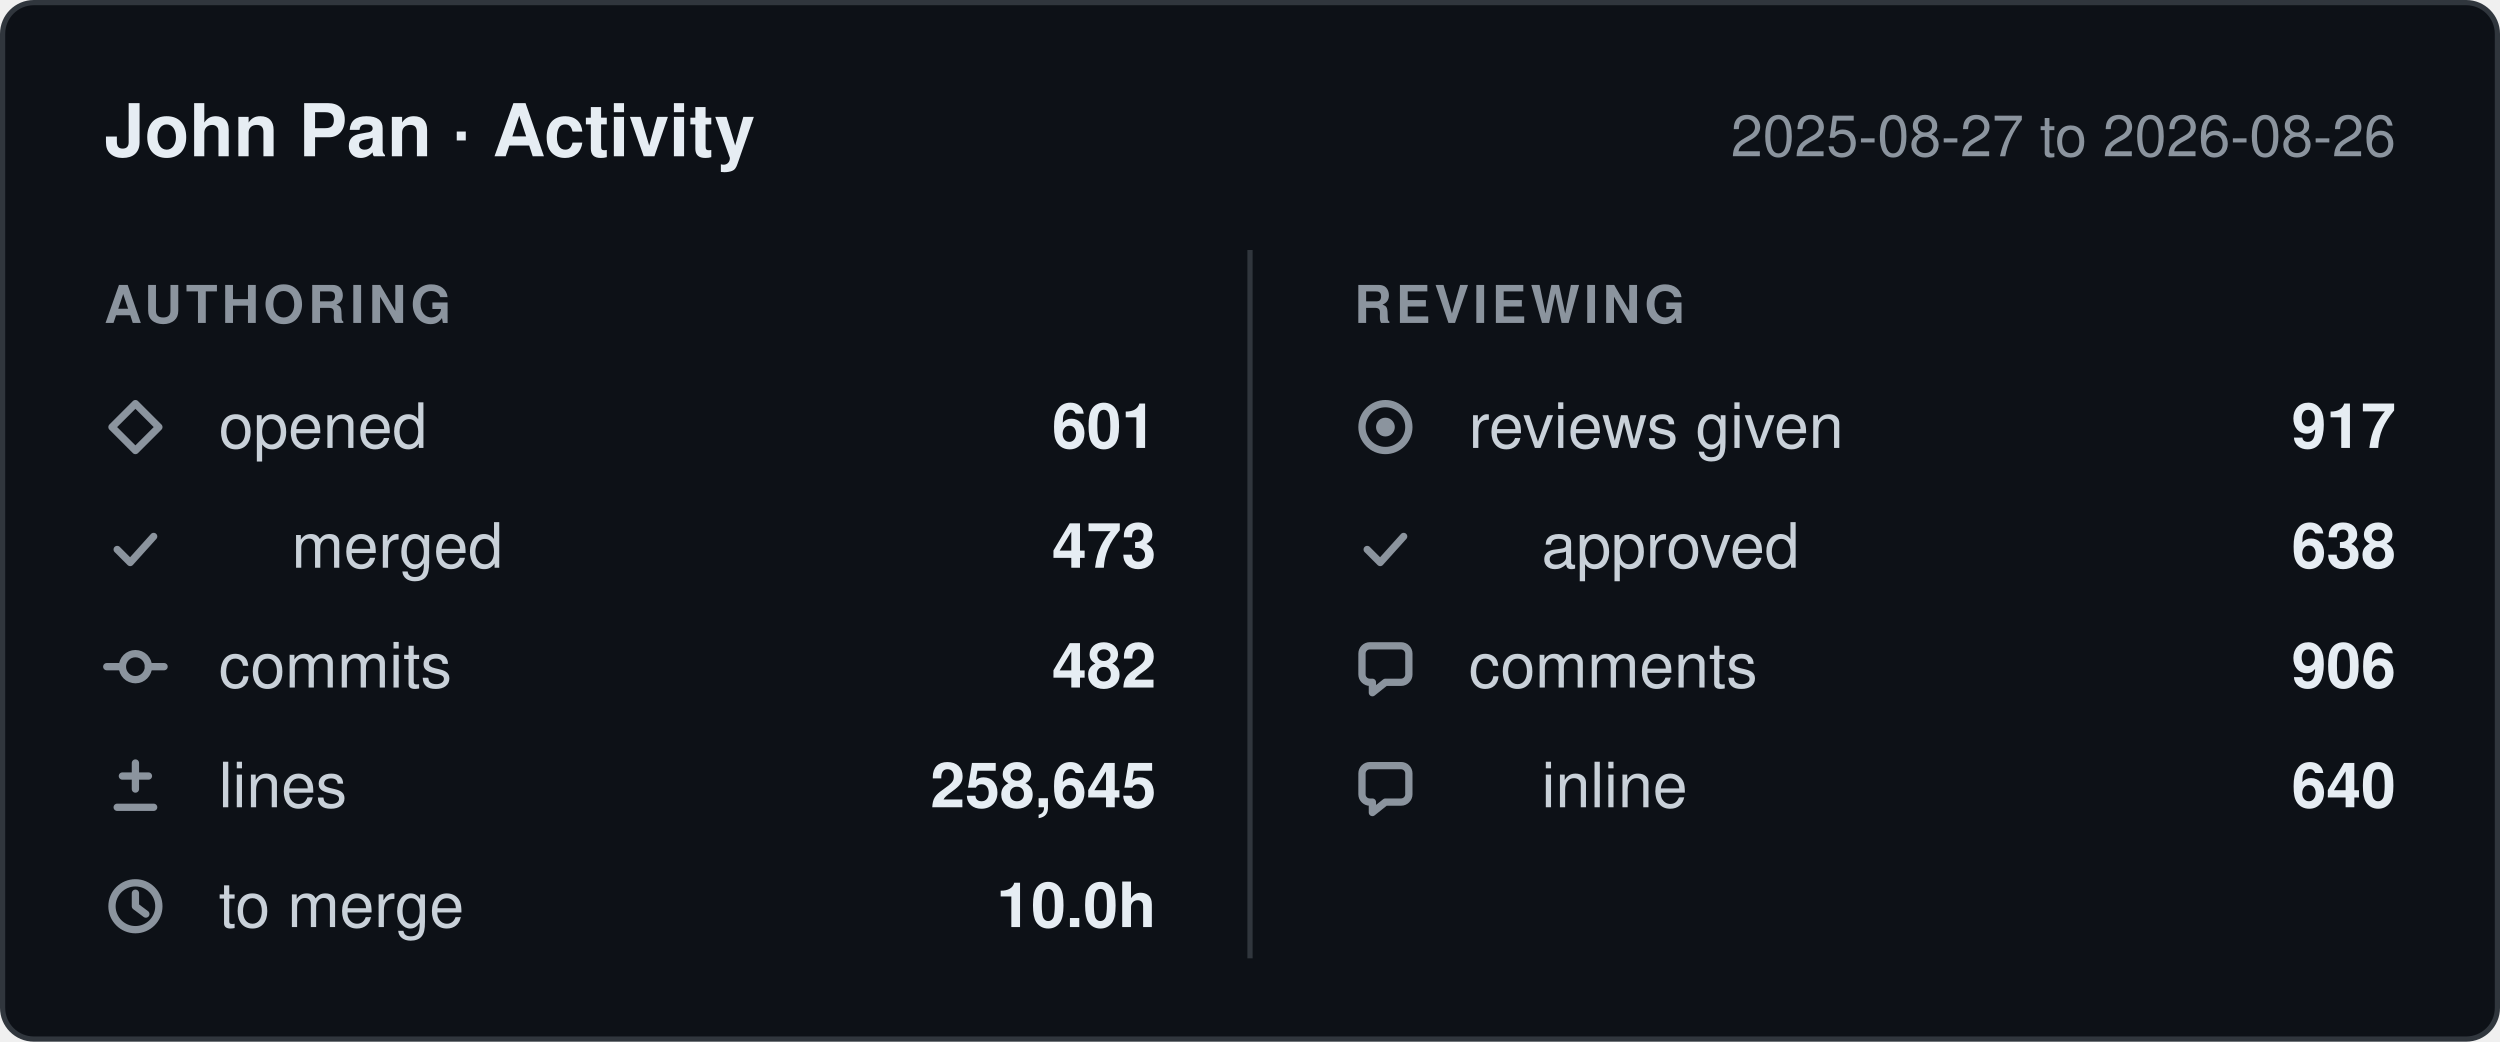
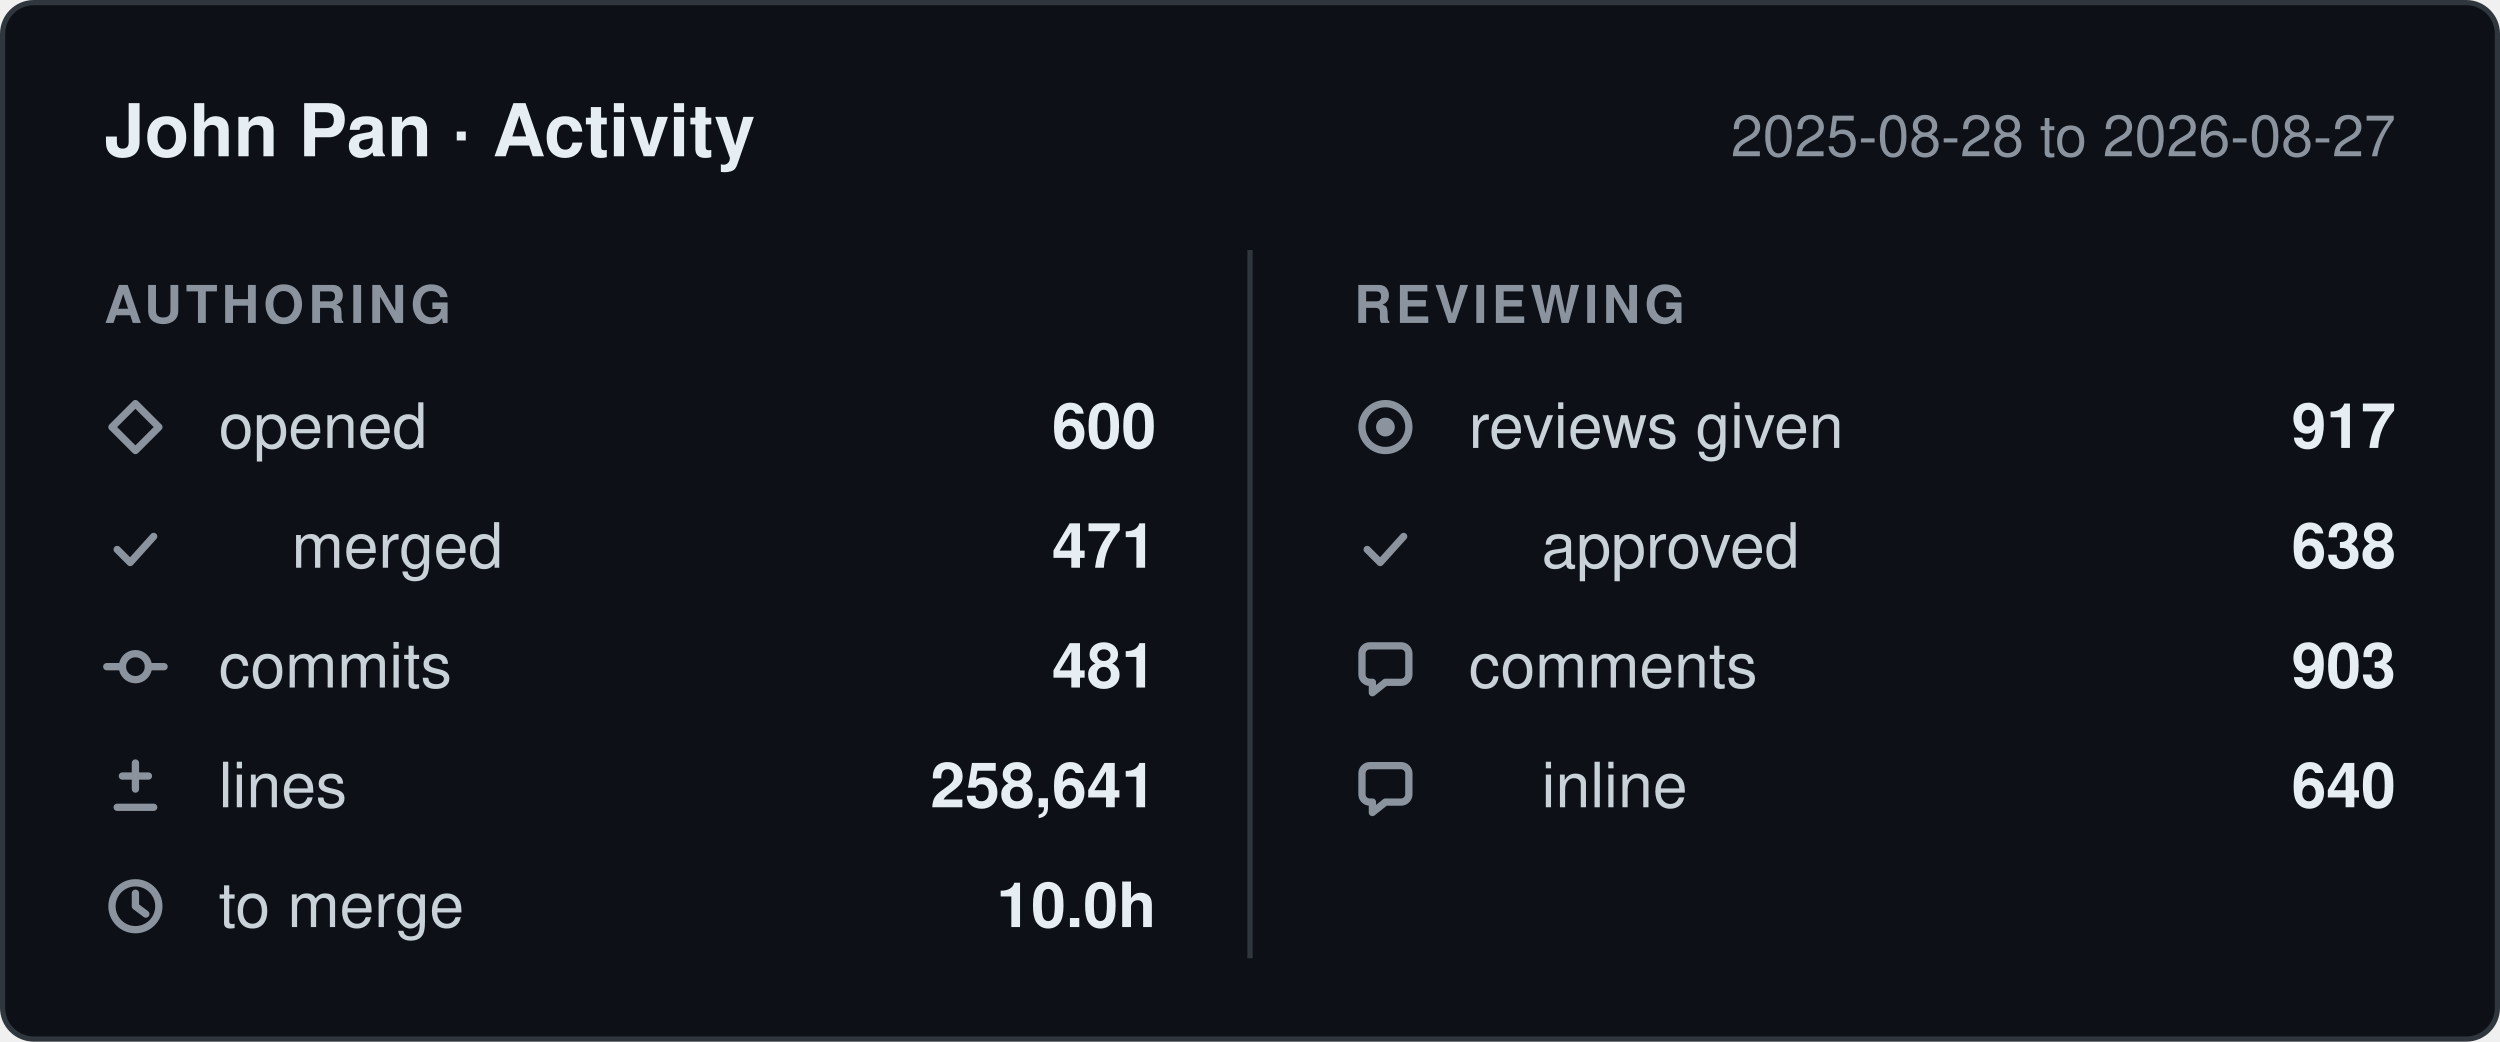
- <svg xmlns="http://www.w3.org/2000/svg" width="480" height="200" viewBox="0 0 480 200" role="img" aria-label="John Pan: 601 pull requests opened, 482 commits, 258,645 lines changed, 917 reviews given, between 2025-08-27 and 2026-08-26.">
+ <svg xmlns="http://www.w3.org/2000/svg" width="480" height="200" viewBox="0 0 480 200" role="img" aria-label="John Pan: 600 pull requests opened, 481 commits, 258,641 lines changed, 917 reviews given, between 2025-08-28 and 2026-08-27.">
  <style>
    .card    { fill: #0d1117; stroke: #30363d; }
    .title   { fill: #e6edf3; font-weight: 600; font-size: 14px; }
    .window  { fill: #8b949e; font-size: 11px; }
    .column  { fill: #8b949e; font-size: 10px; font-weight: 600; letter-spacing: 0.08em; }
    .label   { fill: #c9d1d9; font-size: 12px; }
    .value   { fill: #e6edf3; font-size: 12px; font-weight: 600; }
    .divider { stroke: #30363d; }
    .icon      { fill: none; stroke: #8b949e; stroke-width: 1.4;
                 stroke-linecap: round; stroke-linejoin: round; }
    .icon-fill { fill: #8b949e; stroke: none; }

    @media (prefers-color-scheme: light) {
      .card    { fill: #ffffff; stroke: #d0d7de; }
      .title   { fill: #1f2328; }
      .window  { fill: #656d76; }
      .column  { fill: #656d76; }
      .label   { fill: #424a53; }
      .value   { fill: #1f2328; }
      .divider { stroke: #d0d7de; }
      .icon      { stroke: #656d76; }
      .icon-fill { fill: #656d76; }
    }

    text { font-family: -apple-system, BlinkMacSystemFont, "Segoe UI", Helvetica,
                        Arial, sans-serif; }
  </style>
  <defs>
    <g id="icon-opened" class="icon">
      <path d="M6 1.5 10.5 6 6 10.5 1.5 6Z" />
    </g>
    <g id="icon-merged" class="icon">
      <path d="M2.5 6.5 5 9l4.5-5" />
    </g>
    <g id="icon-commits" class="icon">
      <circle cx="6" cy="6" r="2.5" />
      <path d="M0.5 6h3M8.5 6h3" />
    </g>
    <g id="icon-lines" class="icon">
      <path d="M6 1.5v5M3.5 4h5M2.5 10h7" />
    </g>
    <g id="icon-cycle" class="icon">
      <circle cx="6" cy="6" r="4.5" />
      <path d="M6 3.5V6l2 1.5" />
    </g>
    <g id="icon-reviews" class="icon">
      <circle cx="6" cy="6" r="4.5" />
      <circle cx="6" cy="6" r="1.8" class="icon-fill" />
    </g>
    <g id="icon-comments" class="icon">
      <path d="M10.5 3.5v4A1.5 1.5 0 0 1 9 9H6l-2.5 2V9H3A1.5 1.5 0 0 1 1.5 7.5v-4A1.5 1.5 0 0 1 3 2h6a1.5 1.5 0 0 1 1.5 1.5Z" />
    </g>
  </defs>
  <rect class="card" x="0.5" y="0.5" width="479" height="199" rx="6" />
  <text class="title" x="20" y="30">John Pan · Activity</text>
-   <text class="window" x="460" y="30" text-anchor="end">2025-08-27 to 2026-08-26</text>
+   <text class="window" x="460" y="30" text-anchor="end">2025-08-28 to 2026-08-27</text>
  <line class="divider" x1="240" y1="48" x2="240" y2="184" />
  <text class="column" x="20" y="62">AUTHORING</text>
  <text class="column" x="260" y="62">REVIEWING</text>
  <use href="#icon-opened" x="20" y="76" />
  <text class="label" x="42" y="86">opened</text>
-   <text class="value" x="222" y="86" text-anchor="end">601</text>
+   <text class="value" x="222" y="86" text-anchor="end">600</text>
  <use href="#icon-merged" x="20" y="99" />
  <text class="label" x="56" y="109">merged</text>
-   <text class="value" x="222" y="109" text-anchor="end">473</text>
+   <text class="value" x="222" y="109" text-anchor="end">471</text>
  <use href="#icon-commits" x="20" y="122" />
  <text class="label" x="42" y="132">commits</text>
-   <text class="value" x="222" y="132" text-anchor="end">482</text>
+   <text class="value" x="222" y="132" text-anchor="end">481</text>
  <use href="#icon-lines" x="20" y="145" />
  <text class="label" x="42" y="155">lines</text>
-   <text class="value" x="222" y="155" text-anchor="end">258,645</text>
+   <text class="value" x="222" y="155" text-anchor="end">258,641</text>
  <use href="#icon-cycle" x="20" y="168" />
  <text class="label" x="42" y="178">to merge</text>
  <text class="value" x="222" y="178" text-anchor="end">10.0h</text>
  <use href="#icon-reviews" x="260" y="76" />
  <text class="label" x="282" y="86">reviews given</text>
  <text class="value" x="460" y="86" text-anchor="end">917</text>
  <use href="#icon-merged" x="260" y="99" />
  <text class="label" x="296" y="109">approved</text>
  <text class="value" x="460" y="109" text-anchor="end">638</text>
  <use href="#icon-comments" x="260" y="122" />
  <text class="label" x="282" y="132">comments</text>
-   <text class="value" x="460" y="132" text-anchor="end">906</text>
+   <text class="value" x="460" y="132" text-anchor="end">903</text>
  <use href="#icon-comments" x="260" y="145" />
  <text class="label" x="296" y="155">inline</text>
  <text class="value" x="460" y="155" text-anchor="end">640</text>
</svg>
